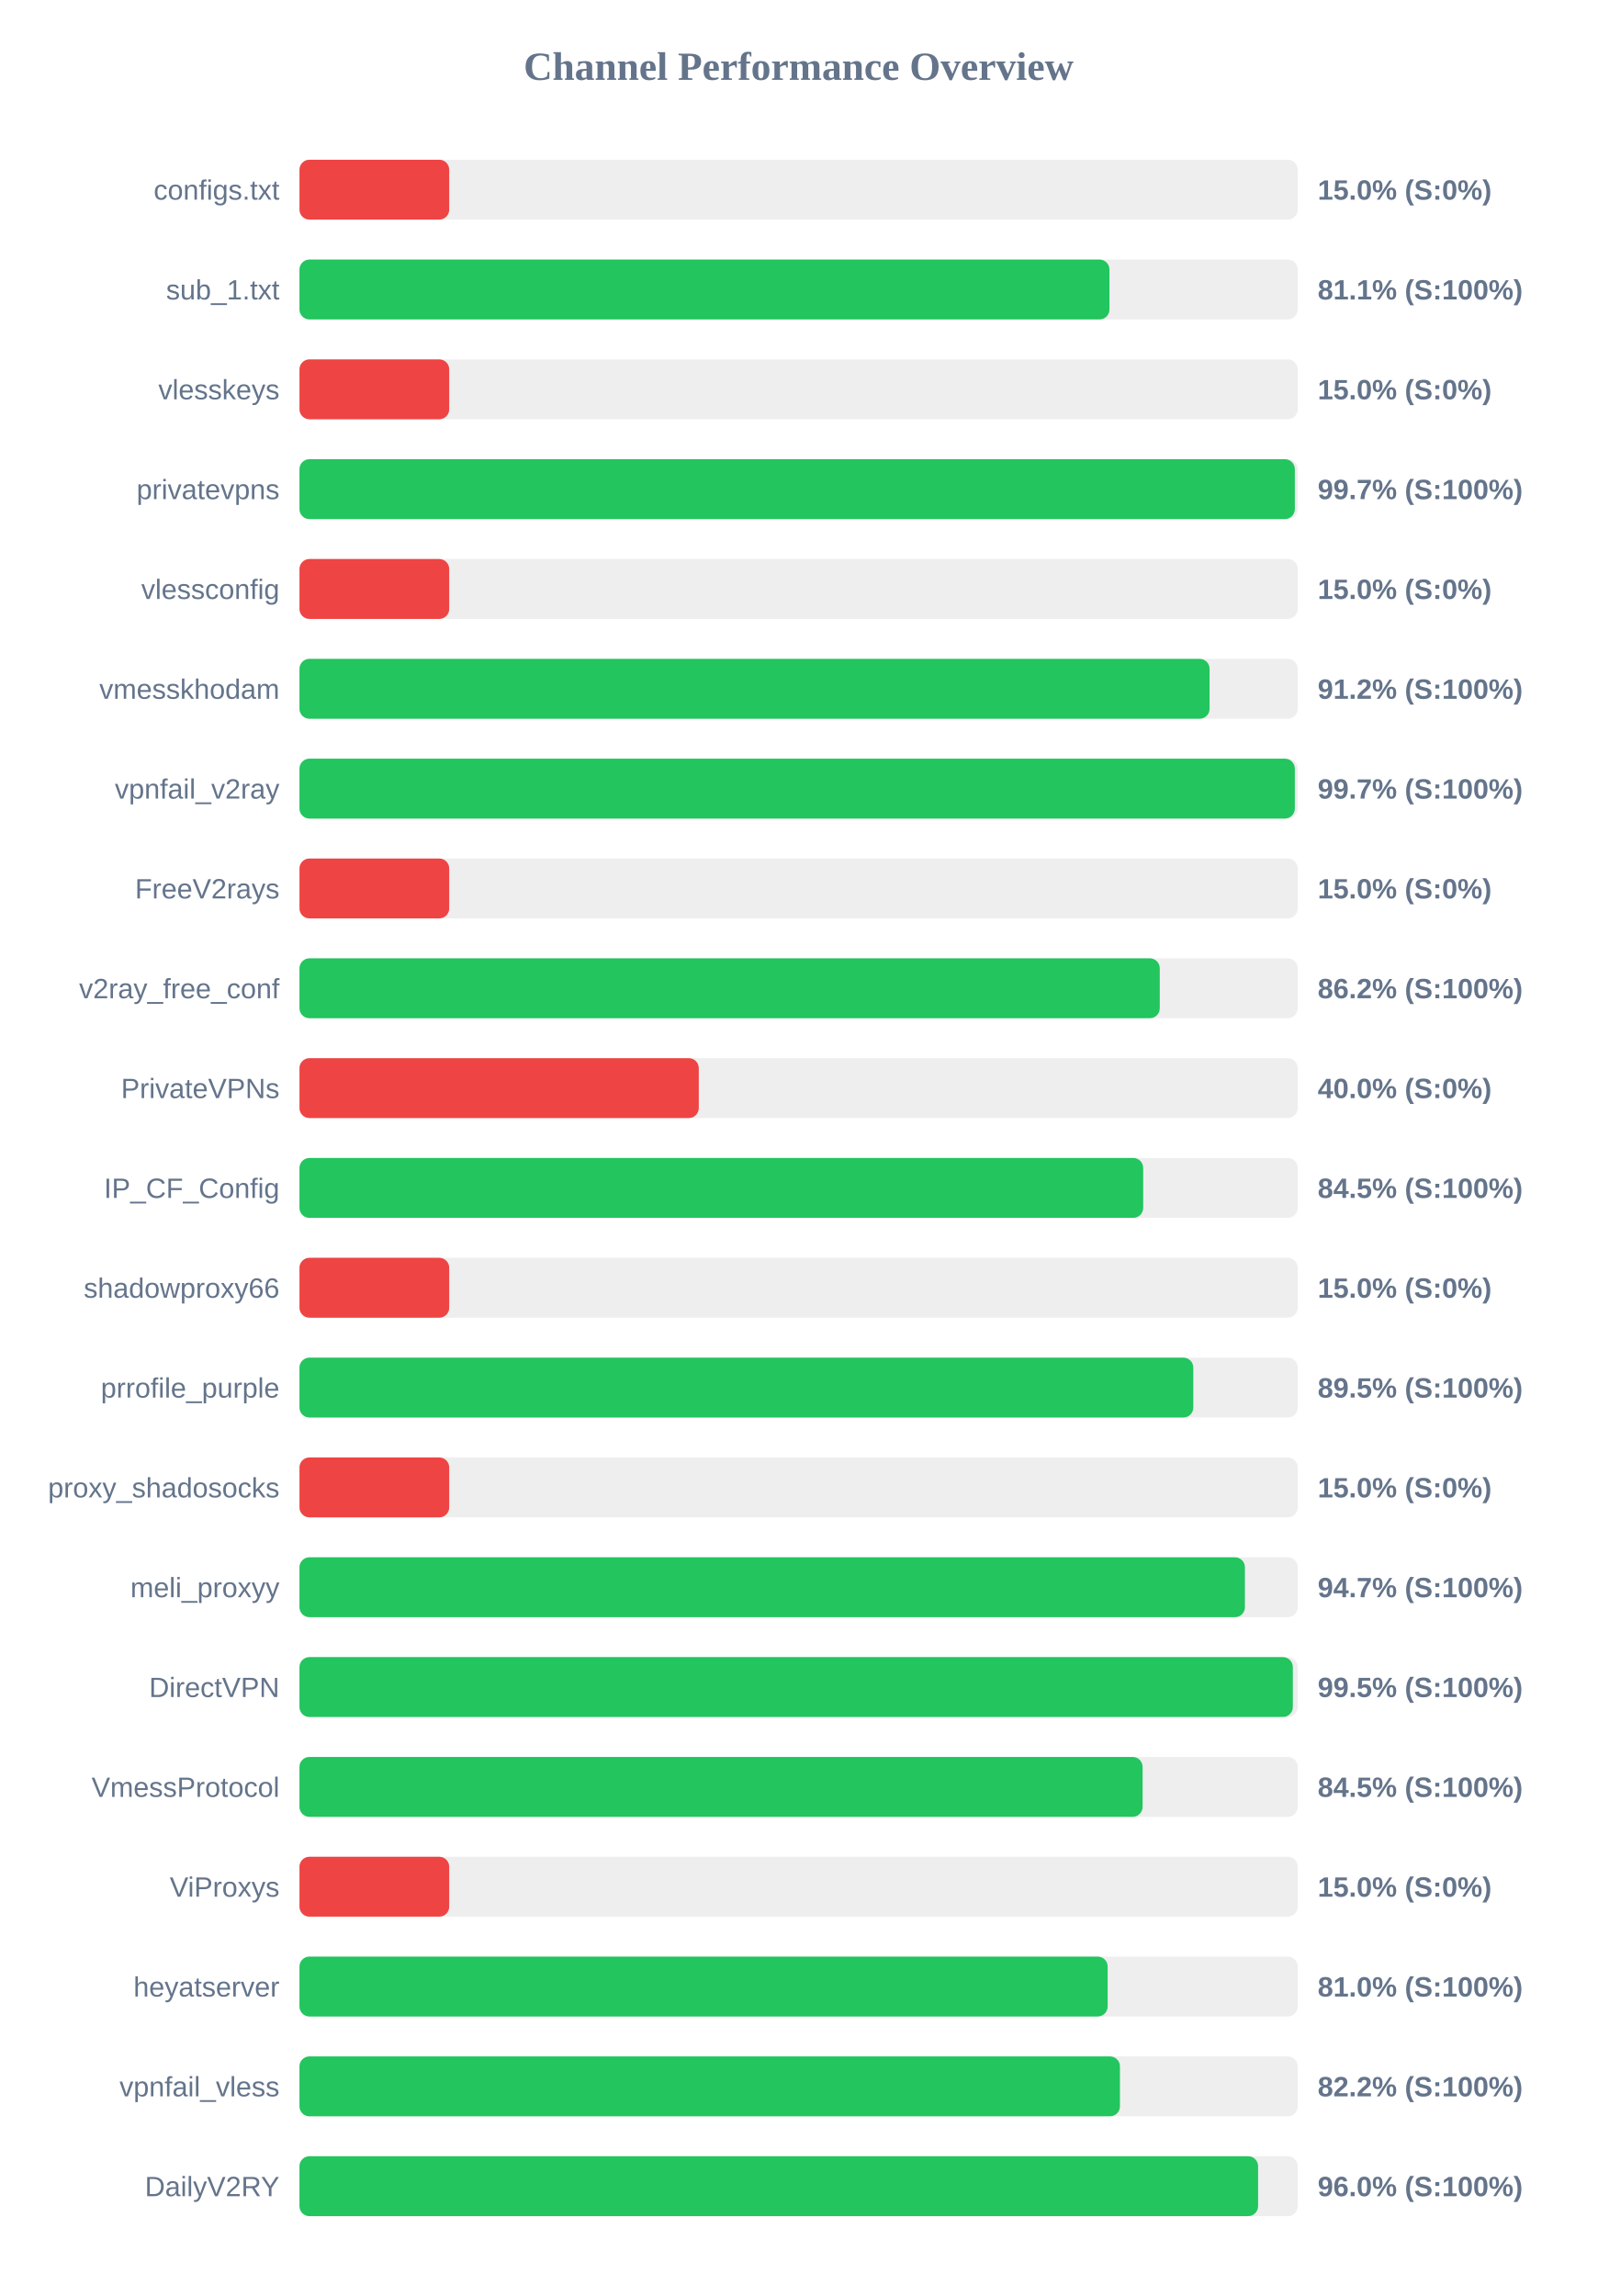
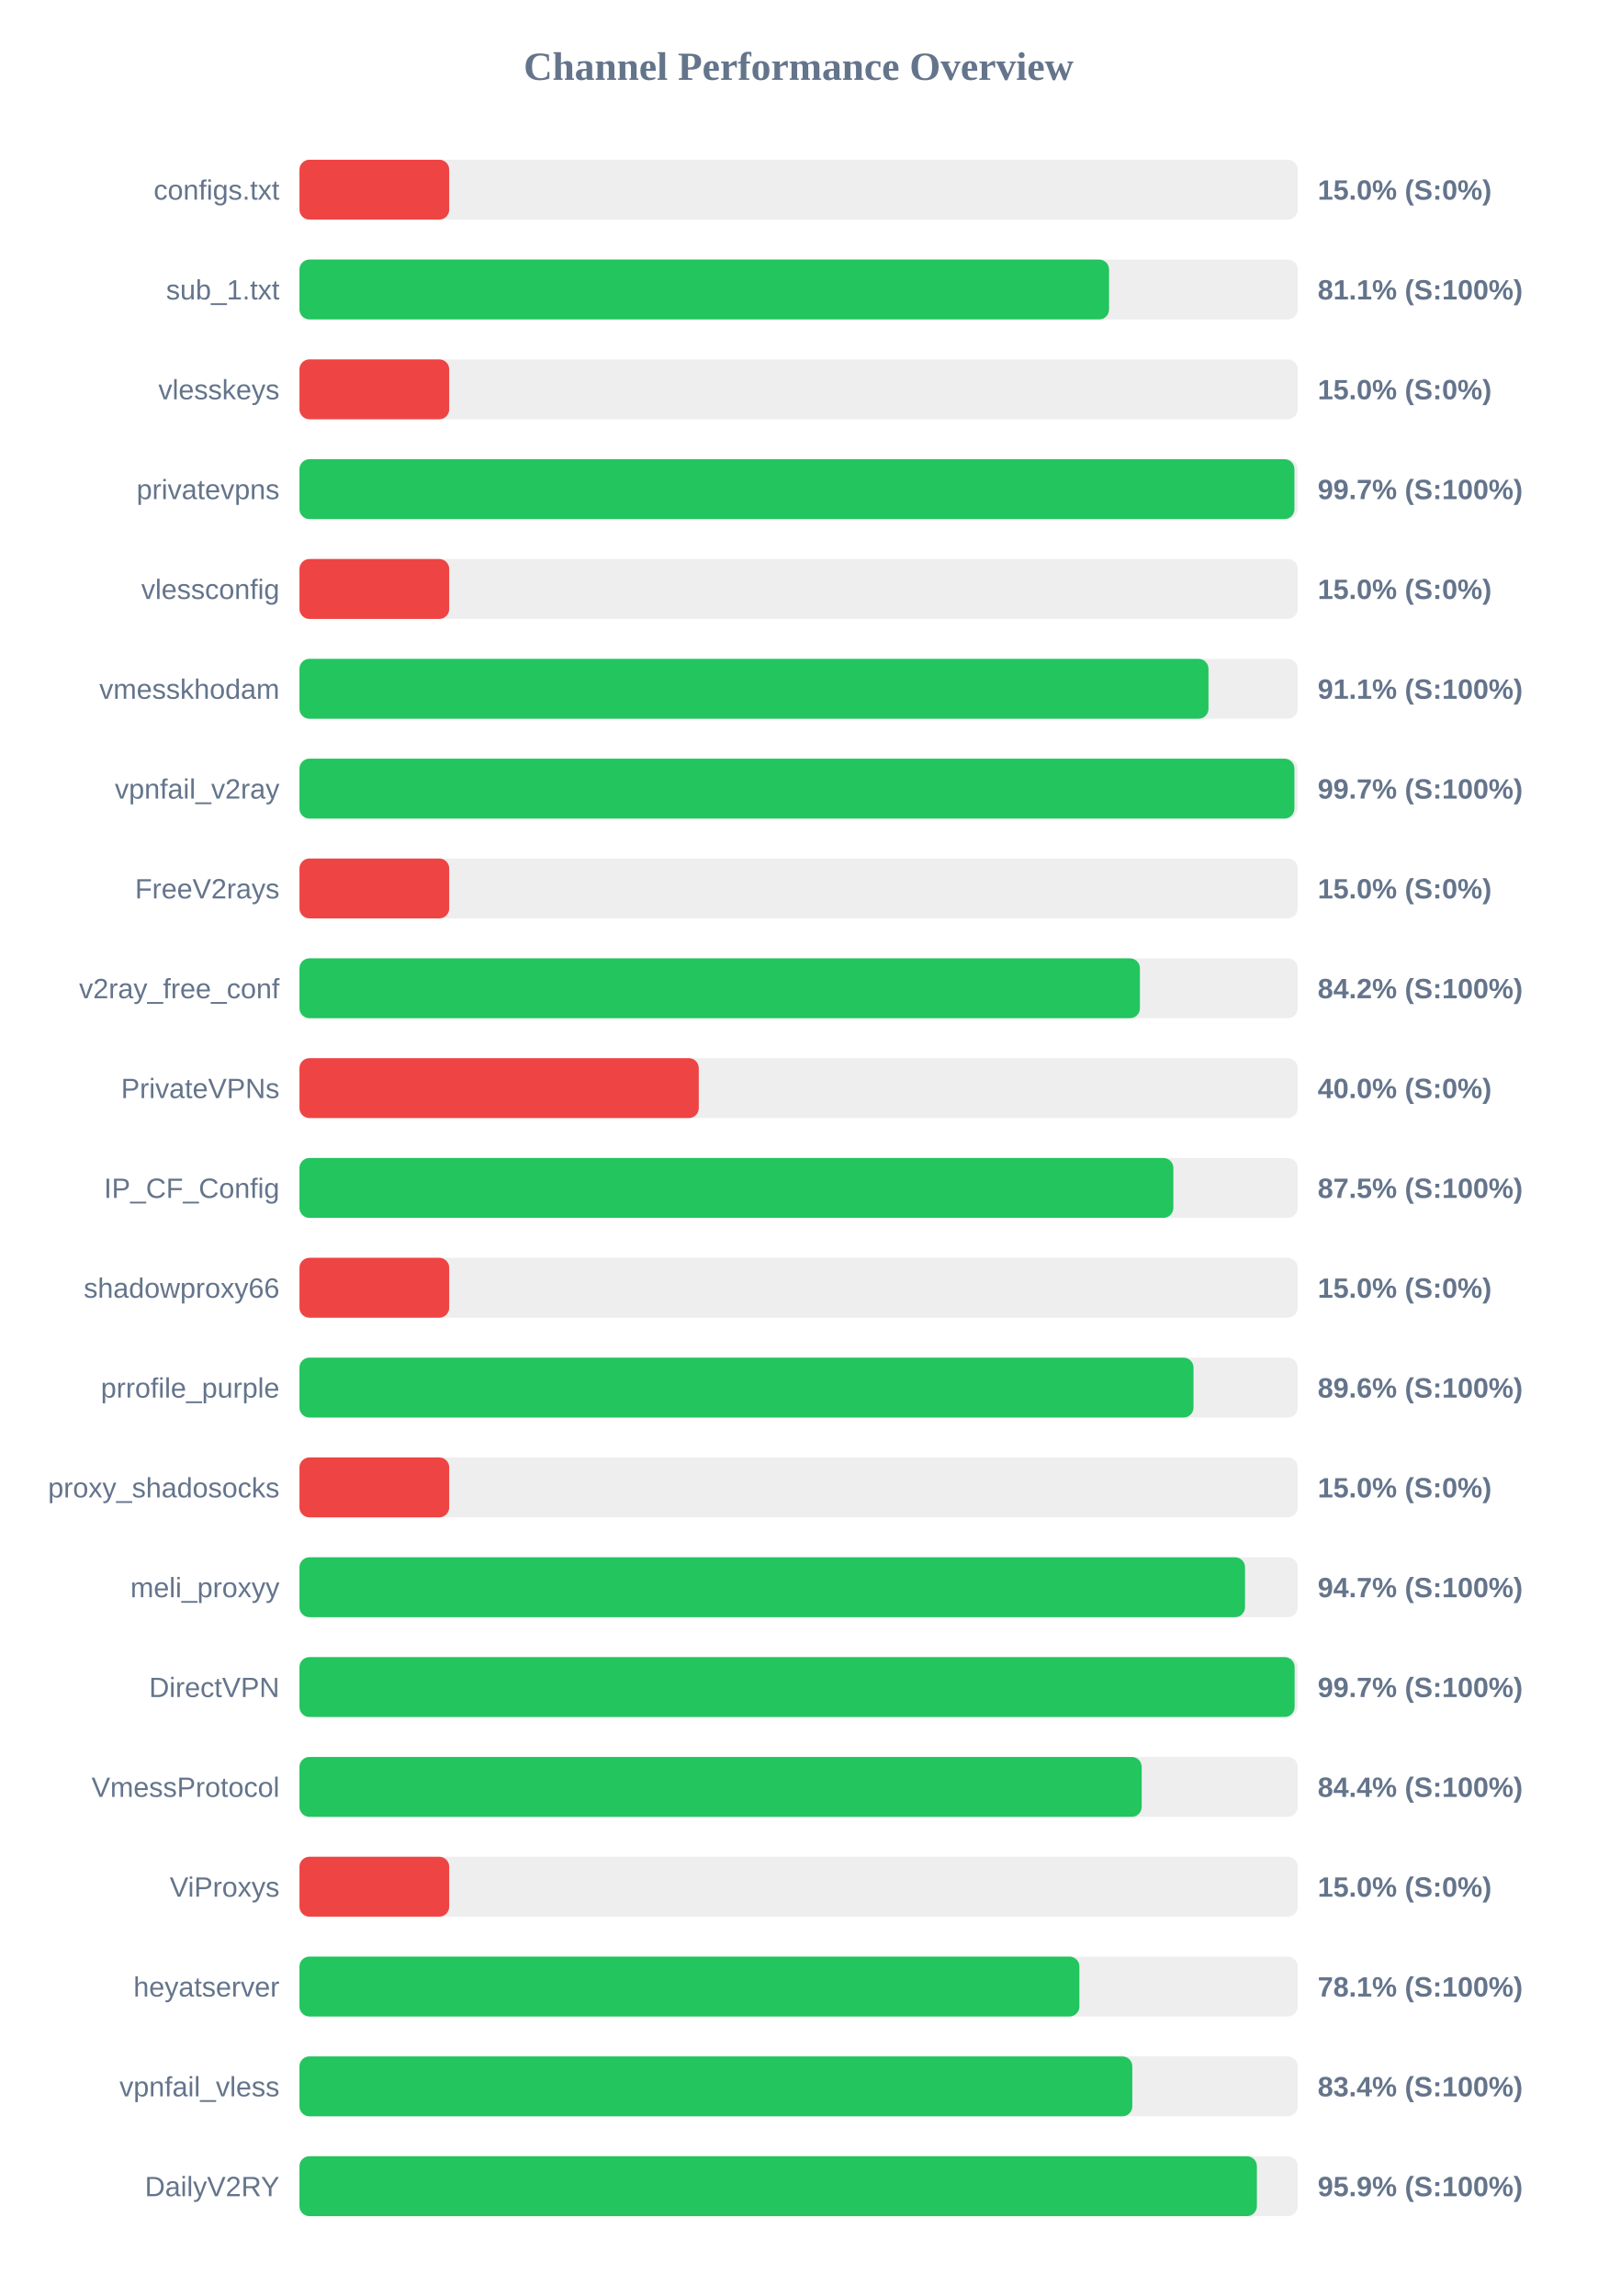
<svg xmlns="http://www.w3.org/2000/svg" width="800" height="1150" version="1.1">
  <style>
        .row { font: 14px Arial; fill: #64748b; }
        .score { font: bold 14px Arial; fill: #64748b; }
    </style>
  <text x="400" y="40" text-anchor="middle" font-size="20px" font-weight="bold" fill="#64748b">Channel Performance Overview</text>
  <rect x="150" y="80" width="500" height="30" fill="#eee" rx="5" />
  <rect x="150" y="80" width="75.0" height="30" fill="#ef4444" rx="5" />
  <text x="140" y="100" text-anchor="end" class="row">configs.txt</text>
  <text x="660" y="100" text-anchor="start" class="score">15.0% (S:0%)</text>
  <rect x="150" y="130" width="500" height="30" fill="#eee" rx="5" />
-   <rect x="150" y="130" width="405.7" height="30" fill="#22c55e" rx="5" />
+   <rect x="150" y="130" width="405.5" height="30" fill="#22c55e" rx="5" />
  <text x="140" y="150" text-anchor="end" class="row">sub_1.txt</text>
  <text x="660" y="150" text-anchor="start" class="score">81.1% (S:100%)</text>
  <rect x="150" y="180" width="500" height="30" fill="#eee" rx="5" />
  <rect x="150" y="180" width="75.0" height="30" fill="#ef4444" rx="5" />
  <text x="140" y="200" text-anchor="end" class="row">vlesskeys</text>
  <text x="660" y="200" text-anchor="start" class="score">15.0% (S:0%)</text>
  <rect x="150" y="230" width="500" height="30" fill="#eee" rx="5" />
-   <rect x="150" y="230" width="498.55" height="30" fill="#22c55e" rx="5" />
+   <rect x="150" y="230" width="498.35" height="30" fill="#22c55e" rx="5" />
  <text x="140" y="250" text-anchor="end" class="row">privatevpns</text>
  <text x="660" y="250" text-anchor="start" class="score">99.7% (S:100%)</text>
  <rect x="150" y="280" width="500" height="30" fill="#eee" rx="5" />
  <rect x="150" y="280" width="75.0" height="30" fill="#ef4444" rx="5" />
  <text x="140" y="300" text-anchor="end" class="row">vlessconfig</text>
  <text x="660" y="300" text-anchor="start" class="score">15.0% (S:0%)</text>
  <rect x="150" y="330" width="500" height="30" fill="#eee" rx="5" />
-   <rect x="150" y="330" width="455.85" height="30" fill="#22c55e" rx="5" />
+   <rect x="150" y="330" width="455.3" height="30" fill="#22c55e" rx="5" />
  <text x="140" y="350" text-anchor="end" class="row">vmesskhodam</text>
-   <text x="660" y="350" text-anchor="start" class="score">91.2% (S:100%)</text>
+   <text x="660" y="350" text-anchor="start" class="score">91.1% (S:100%)</text>
  <rect x="150" y="380" width="500" height="30" fill="#eee" rx="5" />
-   <rect x="150" y="380" width="498.55" height="30" fill="#22c55e" rx="5" />
+   <rect x="150" y="380" width="498.35" height="30" fill="#22c55e" rx="5" />
  <text x="140" y="400" text-anchor="end" class="row">vpnfail_v2ray</text>
  <text x="660" y="400" text-anchor="start" class="score">99.7% (S:100%)</text>
  <rect x="150" y="430" width="500" height="30" fill="#eee" rx="5" />
  <rect x="150" y="430" width="75.0" height="30" fill="#ef4444" rx="5" />
  <text x="140" y="450" text-anchor="end" class="row">FreeV2rays</text>
  <text x="660" y="450" text-anchor="start" class="score">15.0% (S:0%)</text>
  <rect x="150" y="480" width="500" height="30" fill="#eee" rx="5" />
-   <rect x="150" y="480" width="430.9" height="30" fill="#22c55e" rx="5" />
+   <rect x="150" y="480" width="420.95" height="30" fill="#22c55e" rx="5" />
  <text x="140" y="500" text-anchor="end" class="row">v2ray_free_conf</text>
-   <text x="660" y="500" text-anchor="start" class="score">86.2% (S:100%)</text>
+   <text x="660" y="500" text-anchor="start" class="score">84.2% (S:100%)</text>
  <rect x="150" y="530" width="500" height="30" fill="#eee" rx="5" />
  <rect x="150" y="530" width="200.0" height="30" fill="#ef4444" rx="5" />
  <text x="140" y="550" text-anchor="end" class="row">PrivateVPNs</text>
  <text x="660" y="550" text-anchor="start" class="score">40.0% (S:0%)</text>
  <rect x="150" y="580" width="500" height="30" fill="#eee" rx="5" />
-   <rect x="150" y="580" width="422.6" height="30" fill="#22c55e" rx="5" />
+   <rect x="150" y="580" width="437.7" height="30" fill="#22c55e" rx="5" />
  <text x="140" y="600" text-anchor="end" class="row">IP_CF_Config</text>
-   <text x="660" y="600" text-anchor="start" class="score">84.5% (S:100%)</text>
+   <text x="660" y="600" text-anchor="start" class="score">87.5% (S:100%)</text>
  <rect x="150" y="630" width="500" height="30" fill="#eee" rx="5" />
  <rect x="150" y="630" width="75.0" height="30" fill="#ef4444" rx="5" />
  <text x="140" y="650" text-anchor="end" class="row">shadowproxy66</text>
  <text x="660" y="650" text-anchor="start" class="score">15.0% (S:0%)</text>
  <rect x="150" y="680" width="500" height="30" fill="#eee" rx="5" />
-   <rect x="150" y="680" width="447.7" height="30" fill="#22c55e" rx="5" />
+   <rect x="150" y="680" width="447.8" height="30" fill="#22c55e" rx="5" />
  <text x="140" y="700" text-anchor="end" class="row">prrofile_purple</text>
-   <text x="660" y="700" text-anchor="start" class="score">89.5% (S:100%)</text>
+   <text x="660" y="700" text-anchor="start" class="score">89.6% (S:100%)</text>
  <rect x="150" y="730" width="500" height="30" fill="#eee" rx="5" />
  <rect x="150" y="730" width="75.0" height="30" fill="#ef4444" rx="5" />
  <text x="140" y="750" text-anchor="end" class="row">proxy_shadosocks</text>
  <text x="660" y="750" text-anchor="start" class="score">15.0% (S:0%)</text>
  <rect x="150" y="780" width="500" height="30" fill="#eee" rx="5" />
-   <rect x="150" y="780" width="473.55" height="30" fill="#22c55e" rx="5" />
+   <rect x="150" y="780" width="473.6" height="30" fill="#22c55e" rx="5" />
  <text x="140" y="800" text-anchor="end" class="row">meli_proxyy</text>
  <text x="660" y="800" text-anchor="start" class="score">94.7% (S:100%)</text>
  <rect x="150" y="830" width="500" height="30" fill="#eee" rx="5" />
-   <rect x="150" y="830" width="497.55" height="30" fill="#22c55e" rx="5" />
+   <rect x="150" y="830" width="498.45" height="30" fill="#22c55e" rx="5" />
  <text x="140" y="850" text-anchor="end" class="row">DirectVPN</text>
-   <text x="660" y="850" text-anchor="start" class="score">99.5% (S:100%)</text>
+   <text x="660" y="850" text-anchor="start" class="score">99.7% (S:100%)</text>
  <rect x="150" y="880" width="500" height="30" fill="#eee" rx="5" />
-   <rect x="150" y="880" width="422.3" height="30" fill="#22c55e" rx="5" />
+   <rect x="150" y="880" width="421.85" height="30" fill="#22c55e" rx="5" />
  <text x="140" y="900" text-anchor="end" class="row">VmessProtocol</text>
-   <text x="660" y="900" text-anchor="start" class="score">84.5% (S:100%)</text>
+   <text x="660" y="900" text-anchor="start" class="score">84.4% (S:100%)</text>
  <rect x="150" y="930" width="500" height="30" fill="#eee" rx="5" />
  <rect x="150" y="930" width="75.0" height="30" fill="#ef4444" rx="5" />
  <text x="140" y="950" text-anchor="end" class="row">ViProxys</text>
  <text x="660" y="950" text-anchor="start" class="score">15.0% (S:0%)</text>
  <rect x="150" y="980" width="500" height="30" fill="#eee" rx="5" />
-   <rect x="150" y="980" width="404.8" height="30" fill="#22c55e" rx="5" />
+   <rect x="150" y="980" width="390.65" height="30" fill="#22c55e" rx="5" />
  <text x="140" y="1000" text-anchor="end" class="row">heyatserver</text>
-   <text x="660" y="1000" text-anchor="start" class="score">81.0% (S:100%)</text>
+   <text x="660" y="1000" text-anchor="start" class="score">78.1% (S:100%)</text>
  <rect x="150" y="1030" width="500" height="30" fill="#eee" rx="5" />
-   <rect x="150" y="1030" width="410.95" height="30" fill="#22c55e" rx="5" />
+   <rect x="150" y="1030" width="417.15" height="30" fill="#22c55e" rx="5" />
  <text x="140" y="1050" text-anchor="end" class="row">vpnfail_vless</text>
-   <text x="660" y="1050" text-anchor="start" class="score">82.2% (S:100%)</text>
+   <text x="660" y="1050" text-anchor="start" class="score">83.4% (S:100%)</text>
  <rect x="150" y="1080" width="500" height="30" fill="#eee" rx="5" />
-   <rect x="150" y="1080" width="480.15" height="30" fill="#22c55e" rx="5" />
+   <rect x="150" y="1080" width="479.55" height="30" fill="#22c55e" rx="5" />
  <text x="140" y="1100" text-anchor="end" class="row">DailyV2RY</text>
-   <text x="660" y="1100" text-anchor="start" class="score">96.0% (S:100%)</text>
+   <text x="660" y="1100" text-anchor="start" class="score">95.9% (S:100%)</text>
</svg>
